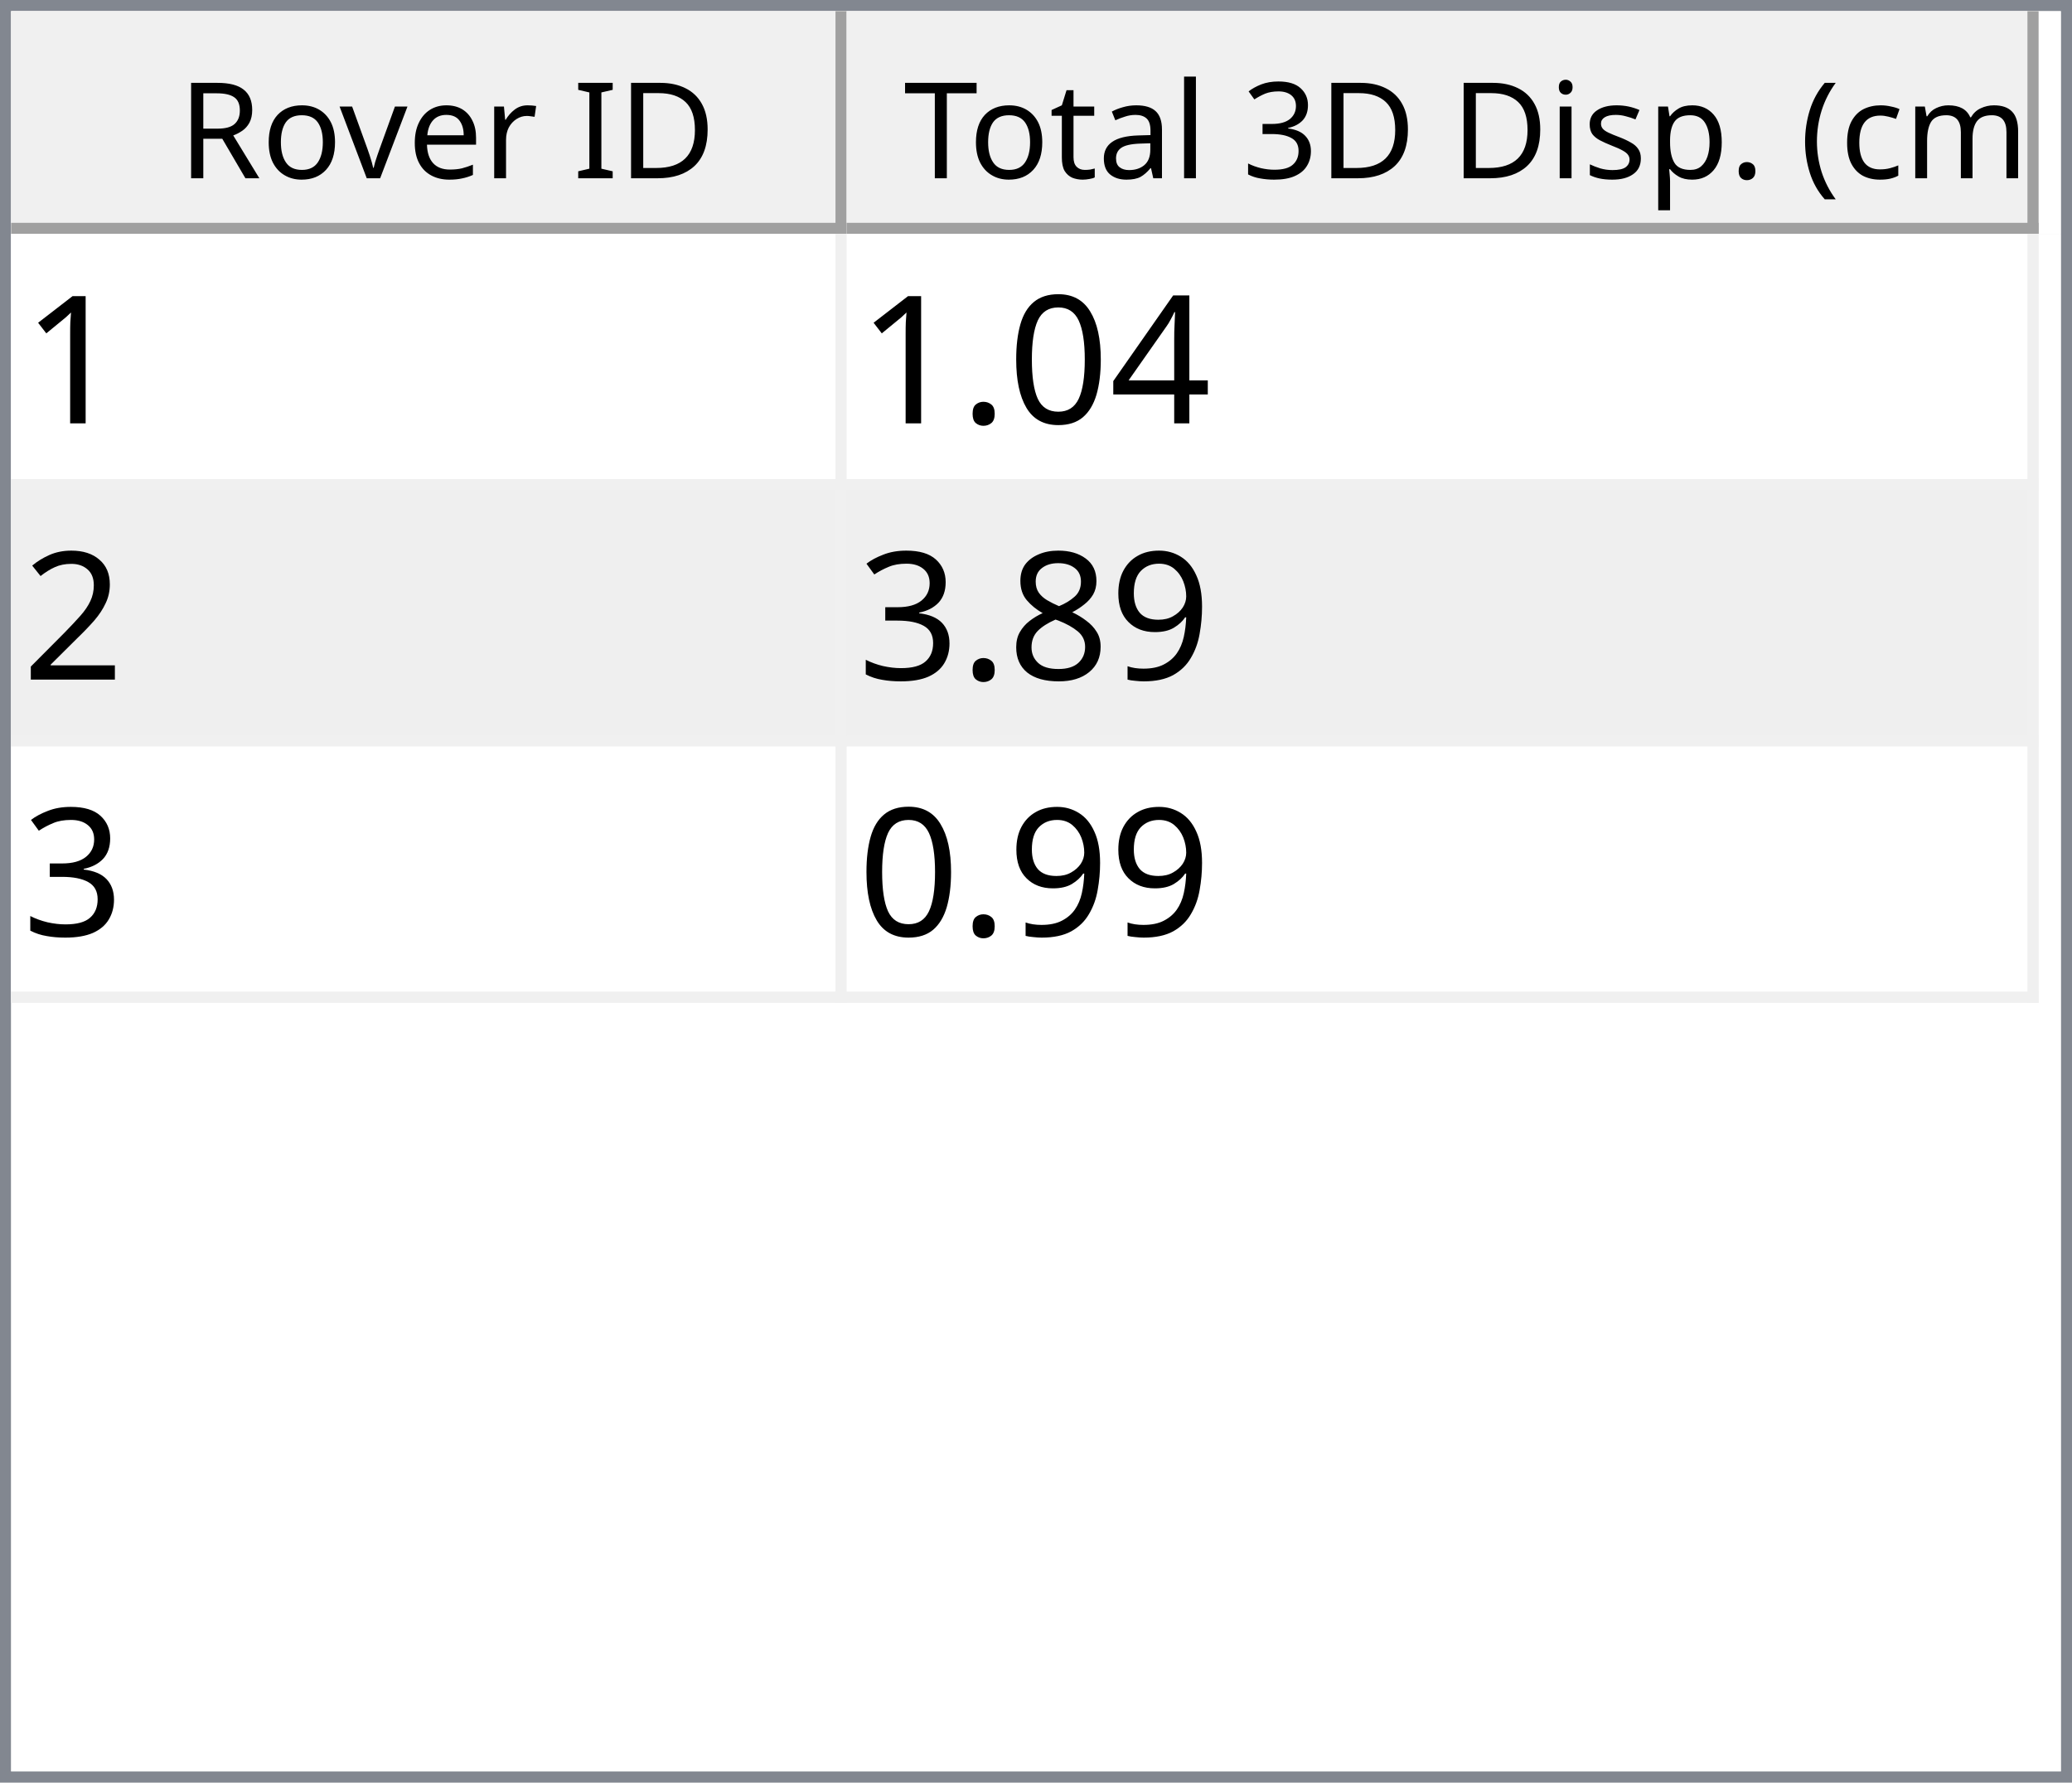
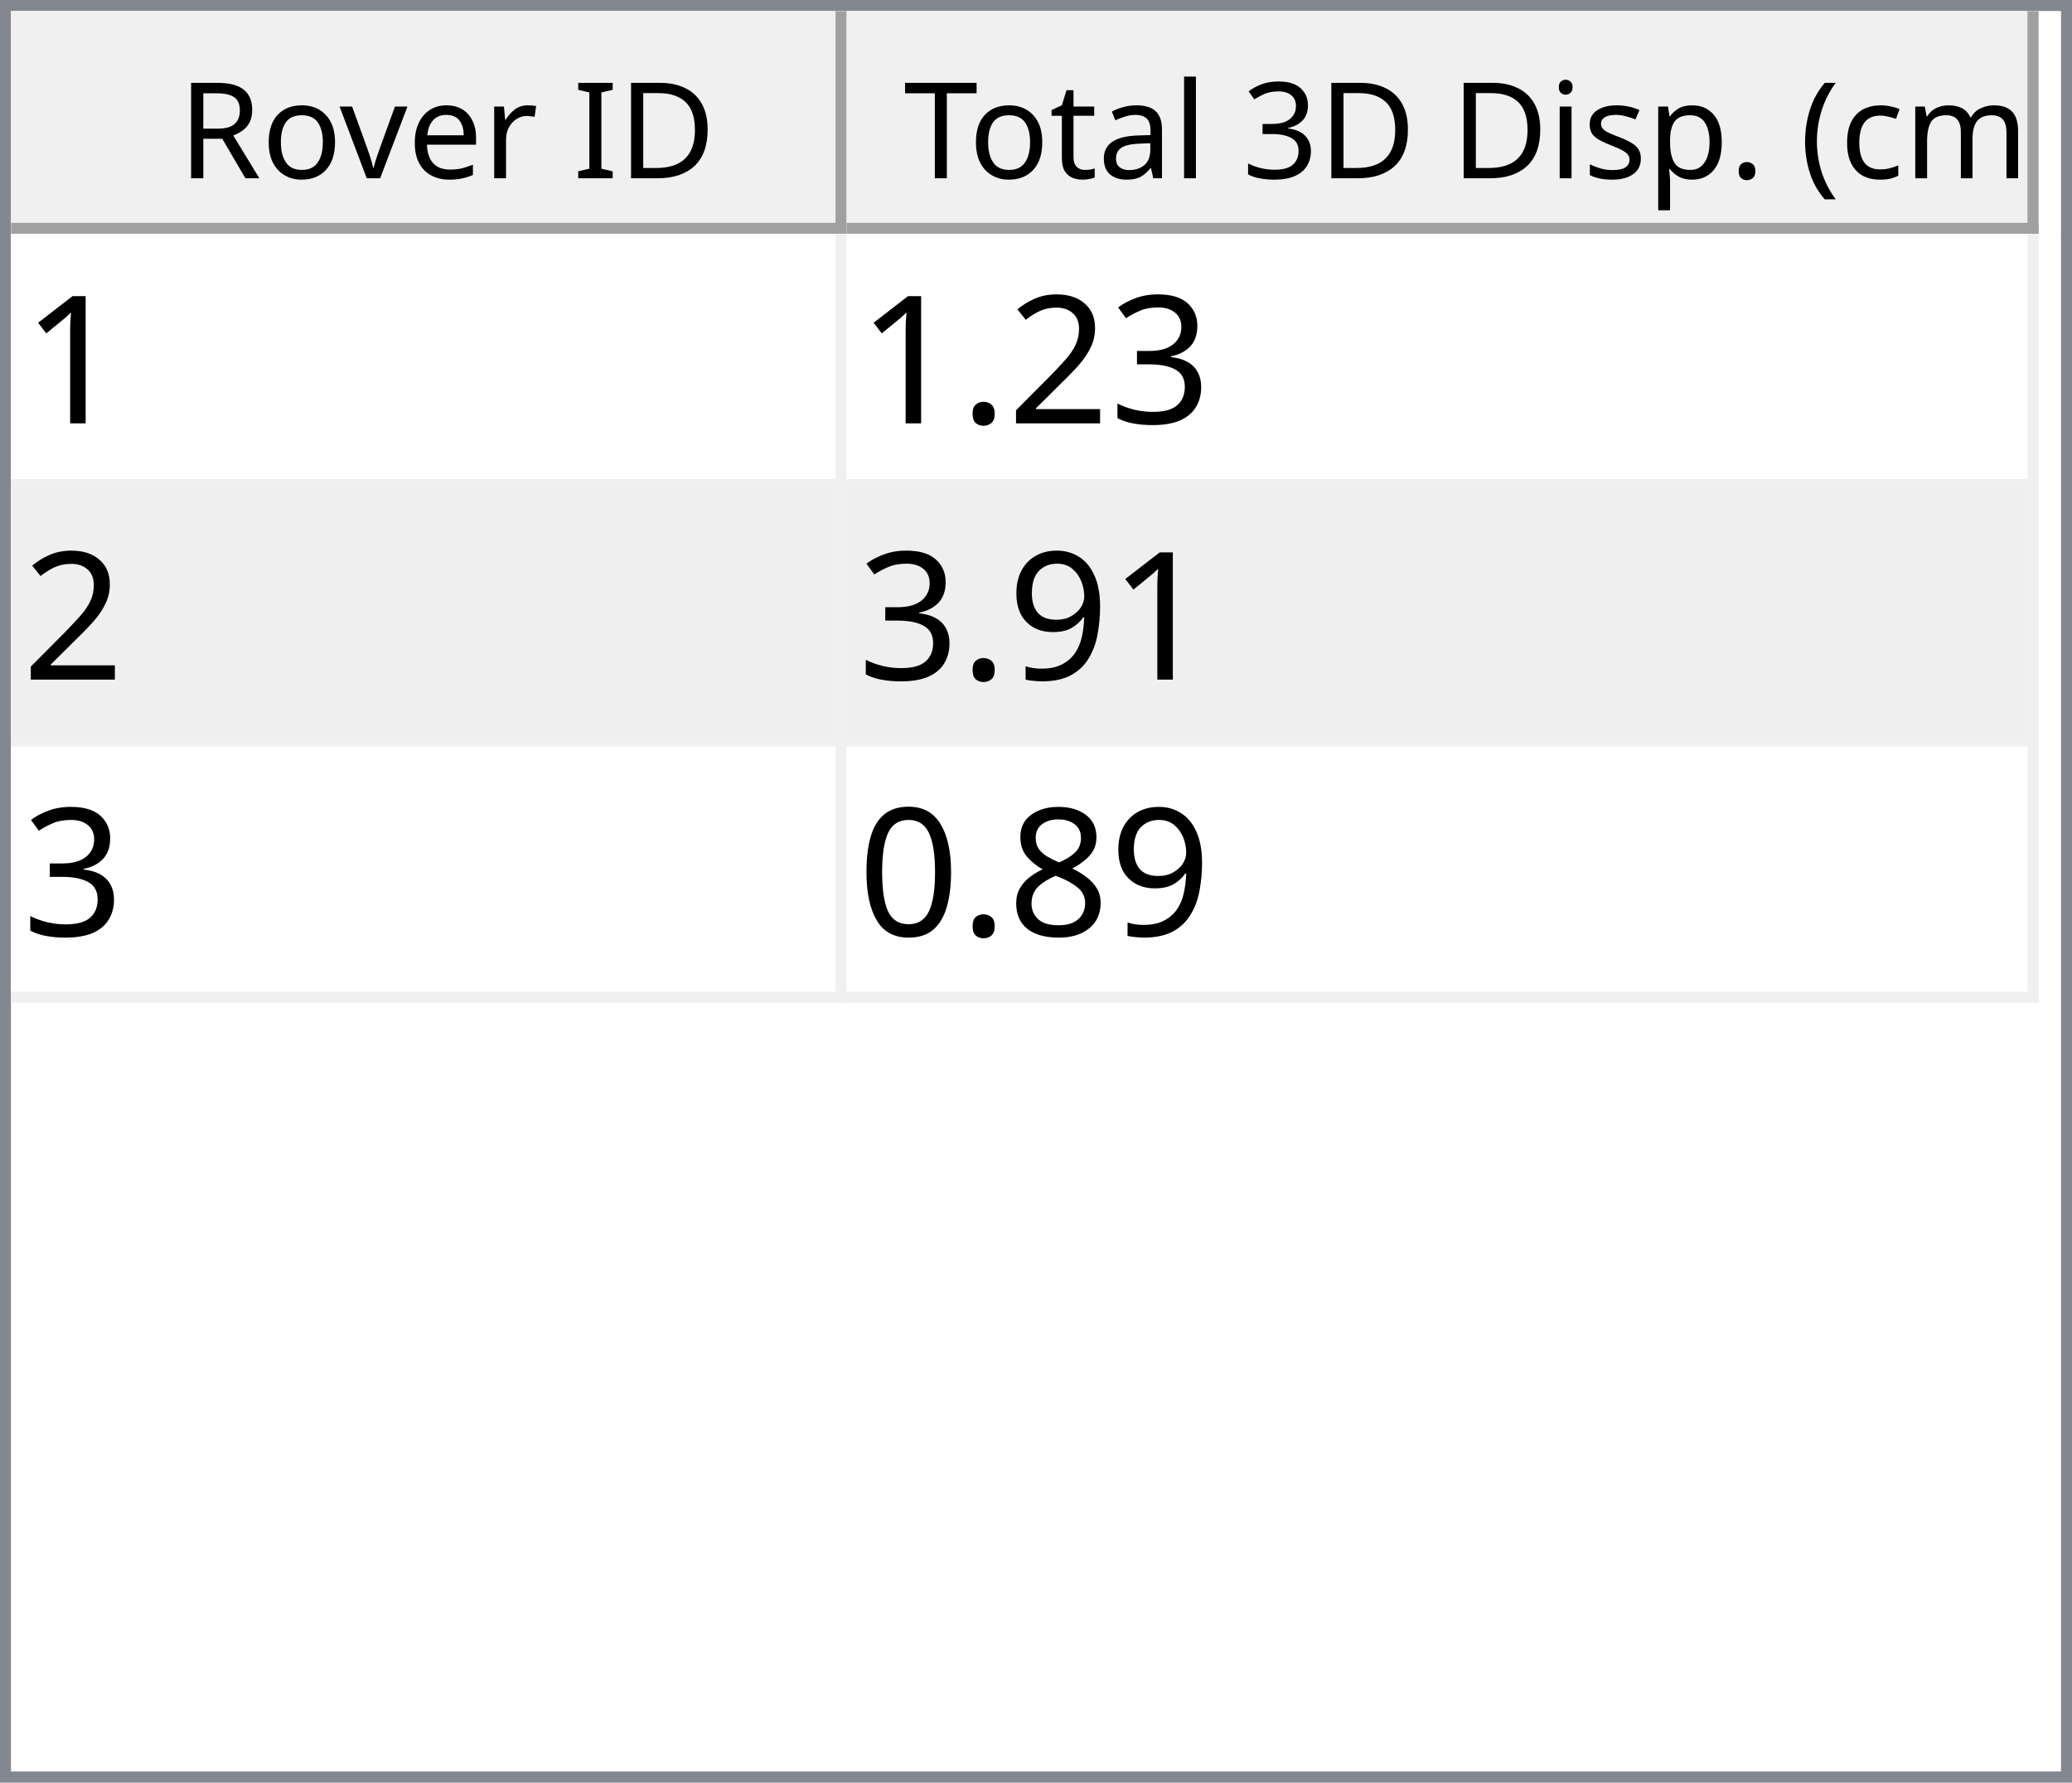
<svg xmlns="http://www.w3.org/2000/svg" style="fill-opacity:1; color-rendering:auto; color-interpolation:auto; text-rendering:auto; stroke:black; stroke-linecap:square; stroke-miterlimit:10; shape-rendering:auto; stroke-opacity:1; fill:black; stroke-dasharray:none; font-weight:normal; stroke-width:1; font-family:'Dialog'; font-style:normal; stroke-linejoin:miter; font-size:12px; stroke-dashoffset:0; image-rendering:auto;" width="186" height="160">
  <defs id="genericDefs" />
  <g>
    <defs id="defs1">
      <clipPath clipPathUnits="userSpaceOnUse" id="clipPath1">
        <path d="M0 0 L186 0 L186 160 L0 160 L0 0 Z" />
      </clipPath>
      <clipPath clipPathUnits="userSpaceOnUse" id="clipPath2">
        <path d="M0 0 L0 160 L186 160 L186 0 Z" />
      </clipPath>
      <clipPath clipPathUnits="userSpaceOnUse" id="clipPath3">
        <path d="M0 0 L0 20 L184 20 L184 0 Z" />
      </clipPath>
      <clipPath clipPathUnits="userSpaceOnUse" id="clipPath4">
        <path d="M0 0 L0 20 L75 20 L75 0 Z" />
      </clipPath>
      <clipPath clipPathUnits="userSpaceOnUse" id="clipPath5">
        <path d="M1 1 L1 19 L74 19 L74 1 Z" />
      </clipPath>
      <clipPath clipPathUnits="userSpaceOnUse" id="clipPath6">
        <path d="M0 0 L0 18 L73 18 L73 0 Z" />
      </clipPath>
      <clipPath clipPathUnits="userSpaceOnUse" id="clipPath7">
        <path d="M-0.5 -0.5 L-0.5 19.5 L74.5 19.5 L74.5 -0.5 Z" />
      </clipPath>
      <clipPath clipPathUnits="userSpaceOnUse" id="clipPath8">
        <path d="M0 0 L0 20 L107 20 L107 0 Z" />
      </clipPath>
      <clipPath clipPathUnits="userSpaceOnUse" id="clipPath9">
        <path d="M1 1 L1 19 L106 19 L106 1 Z" />
      </clipPath>
      <clipPath clipPathUnits="userSpaceOnUse" id="clipPath10">
        <path d="M0 0 L0 18 L105 18 L105 0 Z" />
      </clipPath>
      <clipPath clipPathUnits="userSpaceOnUse" id="clipPath11">
        <path d="M-0.5 -0.5 L-0.5 19.5 L106.5 19.5 L106.5 -0.5 Z" />
      </clipPath>
      <clipPath clipPathUnits="userSpaceOnUse" id="clipPath12">
        <path d="M0 0 L0 138 L184 138 L184 0 Z" />
      </clipPath>
      <clipPath clipPathUnits="userSpaceOnUse" id="clipPath13">
        <path d="M0 0 L0 69 L182 69 L182 0 Z" />
      </clipPath>
      <clipPath clipPathUnits="userSpaceOnUse" id="clipPath14">
        <path d="M-0.5 -0.5 L-0.5 68.5 L181.5 68.5 L181.5 -0.5 Z" />
      </clipPath>
      <clipPath clipPathUnits="userSpaceOnUse" id="clipPath15">
        <path d="M0 0 L0 22 L74 22 L74 0 Z" />
      </clipPath>
      <clipPath clipPathUnits="userSpaceOnUse" id="clipPath16">
        <path d="M0 0 L0 22 L106 22 L106 0 Z" />
      </clipPath>
      <font horiz-adv-x="64.551" id="font1">
        <font-face ascent="107.91" descent="25.098" units-per-em="100" style="font-style:normal; font-family:Segoe UI; font-weight:normal;" />
        <missing-glyph horiz-adv-x="64.551" d="M8.109 0 L8.109 68.266 L56.453 68.266 L56.453 0 L8.109 0 ZM15.328 7.234 L49.219 7.234 L49.219 61.031 L15.328 61.031 L15.328 7.234 Z" />
        <glyph unicode="D" horiz-adv-x="70.117" d="M9.188 0 L9.188 70.016 L28.516 70.016 Q65.531 70.016 65.531 35.891 Q65.531 19.672 55.25 9.836 Q44.969 0 27.734 0 L9.188 0 ZM17.391 62.594 L17.391 7.422 L27.828 7.422 Q41.609 7.422 49.273 14.797 Q56.938 22.172 56.938 35.688 Q56.938 62.594 28.328 62.594 L17.391 62.594 Z" />
        <glyph unicode="I" horiz-adv-x="26.611" d="M17.391 0 L9.188 0 L9.188 70.016 L17.391 70.016 L17.391 0 Z" />
        <glyph unicode=" " horiz-adv-x="27.393" d="" />
        <glyph unicode="r" horiz-adv-x="34.766" d="M34.188 41.891 Q32.078 43.5 28.125 43.5 Q23 43.5 19.555 38.672 Q16.109 33.844 16.109 25.484 L16.109 0 L8.109 0 L8.109 50 L16.109 50 L16.109 39.703 L16.312 39.703 Q18.016 44.969 21.531 47.922 Q25.047 50.875 29.391 50.875 Q32.516 50.875 34.188 50.203 L34.188 41.891 Z" />
        <glyph unicode="e" horiz-adv-x="52.295" d="M48.297 23 L12.984 23 Q13.188 14.656 17.484 10.109 Q21.781 5.562 29.297 5.562 Q37.75 5.562 44.828 11.141 L44.828 3.609 Q38.234 -1.172 27.391 -1.172 Q16.797 -1.172 10.742 5.641 Q4.688 12.453 4.688 24.812 Q4.688 36.469 11.305 43.82 Q17.922 51.172 27.734 51.172 Q37.547 51.172 42.922 44.828 Q48.297 38.484 48.297 27.203 L48.297 23 ZM40.094 29.781 Q40.047 36.719 36.75 40.578 Q33.453 44.438 27.594 44.438 Q21.922 44.438 17.969 40.383 Q14.016 36.328 13.094 29.781 L40.094 29.781 Z" />
        <glyph unicode="v" horiz-adv-x="47.9" d="M47.406 50 L27.484 0 L19.625 0 L0.688 50 L9.469 50 L22.172 13.672 Q23.578 9.672 23.922 6.688 L24.125 6.688 Q24.609 10.453 25.688 13.484 L38.969 50 L47.406 50 Z" />
        <glyph unicode="o" horiz-adv-x="58.594" d="M29 -1.172 Q17.922 -1.172 11.305 5.836 Q4.688 12.844 4.688 24.422 Q4.688 37.016 11.57 44.094 Q18.453 51.172 30.172 51.172 Q41.359 51.172 47.633 44.289 Q53.906 37.406 53.906 25.203 Q53.906 13.234 47.141 6.031 Q40.375 -1.172 29 -1.172 ZM29.594 44.438 Q21.875 44.438 17.383 39.188 Q12.891 33.938 12.891 24.703 Q12.891 15.828 17.43 10.695 Q21.969 5.562 29.594 5.562 Q37.359 5.562 41.531 10.594 Q45.703 15.625 45.703 24.906 Q45.703 34.281 41.531 39.359 Q37.359 44.438 29.594 44.438 Z" />
        <glyph unicode="R" horiz-adv-x="59.814" d="M59.375 0 L49.609 0 L37.891 19.625 Q36.281 22.359 34.766 24.289 Q33.25 26.219 31.664 27.438 Q30.078 28.656 28.25 29.219 Q26.422 29.781 24.125 29.781 L17.391 29.781 L17.391 0 L9.188 0 L9.188 70.016 L30.078 70.016 Q34.672 70.016 38.555 68.867 Q42.438 67.719 45.289 65.375 Q48.141 63.031 49.758 59.547 Q51.375 56.062 51.375 51.375 Q51.375 47.703 50.273 44.656 Q49.172 41.609 47.148 39.211 Q45.125 36.812 42.266 35.133 Q39.406 33.453 35.844 32.516 L35.844 32.328 Q37.594 31.547 38.891 30.547 Q40.188 29.547 41.359 28.18 Q42.531 26.812 43.68 25.078 Q44.828 23.344 46.234 21.047 L59.375 0 ZM17.391 62.594 L17.391 37.203 L28.516 37.203 Q31.594 37.203 34.203 38.133 Q36.812 39.062 38.719 40.797 Q40.625 42.531 41.703 45.047 Q42.781 47.562 42.781 50.688 Q42.781 56.297 39.141 59.445 Q35.5 62.594 28.609 62.594 L17.391 62.594 Z" />
        <glyph unicode=")" horiz-adv-x="30.176" d="M8.297 -15.922 L1.172 -15.922 Q16.406 2.344 16.406 26.812 Q16.406 51.469 1.078 70.016 L8.297 70.016 Q23.531 52.156 23.531 26.703 Q23.531 1.375 8.297 -15.922 Z" />
        <glyph unicode="m" horiz-adv-x="86.133" d="M79.109 0 L71.094 0 L71.094 28.719 Q71.094 37.016 68.531 40.727 Q65.969 44.438 59.906 44.438 Q54.781 44.438 51.195 39.75 Q47.609 35.062 47.609 28.516 L47.609 0 L39.594 0 L39.594 29.688 Q39.594 44.438 28.219 44.438 Q22.953 44.438 19.531 40.016 Q16.109 35.594 16.109 28.516 L16.109 0 L8.109 0 L8.109 50 L16.109 50 L16.109 42.094 L16.312 42.094 Q21.625 51.172 31.844 51.172 Q36.969 51.172 40.773 48.312 Q44.578 45.453 46 40.828 Q51.562 51.172 62.594 51.172 Q79.109 51.172 79.109 30.812 L79.109 0 Z" />
        <glyph unicode="c" horiz-adv-x="46.191" d="M42.188 2.297 Q36.422 -1.172 28.516 -1.172 Q17.828 -1.172 11.258 5.789 Q4.688 12.75 4.688 23.828 Q4.688 36.188 11.766 43.68 Q18.844 51.172 30.672 51.172 Q37.25 51.172 42.281 48.734 L42.281 40.531 Q36.719 44.438 30.375 44.438 Q22.703 44.438 17.797 38.945 Q12.891 33.453 12.891 24.516 Q12.891 15.719 17.508 10.641 Q22.125 5.562 29.891 5.562 Q36.422 5.562 42.188 9.906 L42.188 2.297 Z" />
        <glyph unicode="(" horiz-adv-x="30.176" d="M29.109 -15.922 L21.969 -15.922 Q6.844 1.375 6.844 26.703 Q6.844 52.156 21.969 70.016 L29.203 70.016 Q13.875 51.469 13.875 26.812 Q13.875 2.344 29.109 -15.922 Z" />
        <glyph unicode="." horiz-adv-x="21.68" d="M10.891 -1.078 Q8.641 -1.078 7.055 0.539 Q5.469 2.156 5.469 4.391 Q5.469 6.641 7.055 8.273 Q8.641 9.906 10.891 9.906 Q13.188 9.906 14.797 8.273 Q16.406 6.641 16.406 4.391 Q16.406 2.156 14.797 0.539 Q13.188 -1.078 10.891 -1.078 Z" />
        <glyph unicode="p" horiz-adv-x="58.789" d="M16.312 7.234 L16.109 7.234 L16.109 -23 L8.109 -23 L8.109 50 L16.109 50 L16.109 41.219 L16.312 41.219 Q22.219 51.172 33.594 51.172 Q43.266 51.172 48.688 44.461 Q54.109 37.75 54.109 26.469 Q54.109 13.922 48 6.375 Q41.891 -1.172 31.297 -1.172 Q21.578 -1.172 16.312 7.234 ZM16.109 27.391 L16.109 20.406 Q16.109 14.203 20.141 9.883 Q24.172 5.562 30.375 5.562 Q37.641 5.562 41.773 11.133 Q45.906 16.703 45.906 26.609 Q45.906 34.969 42.047 39.703 Q38.188 44.438 31.594 44.438 Q24.609 44.438 20.359 39.578 Q16.109 34.719 16.109 27.391 Z" />
        <glyph unicode="s" horiz-adv-x="42.432" d="M5.078 1.812 L5.078 10.406 Q11.625 5.562 19.484 5.562 Q30.031 5.562 30.031 12.594 Q30.031 14.594 29.125 15.992 Q28.219 17.391 26.68 18.461 Q25.141 19.531 23.07 20.383 Q21 21.234 18.609 22.172 Q15.281 23.484 12.766 24.828 Q10.25 26.172 8.57 27.859 Q6.891 29.547 6.031 31.695 Q5.172 33.844 5.172 36.719 Q5.172 40.234 6.789 42.945 Q8.406 45.656 11.086 47.484 Q13.766 49.312 17.211 50.242 Q20.656 51.172 24.312 51.172 Q30.812 51.172 35.938 48.922 L35.938 40.828 Q30.422 44.438 23.25 44.438 Q21 44.438 19.195 43.922 Q17.391 43.406 16.094 42.477 Q14.797 41.547 14.086 40.258 Q13.375 38.969 13.375 37.406 Q13.375 35.453 14.086 34.133 Q14.797 32.812 16.164 31.789 Q17.531 30.766 19.484 29.938 Q21.438 29.109 23.922 28.125 Q27.25 26.859 29.883 25.516 Q32.516 24.172 34.375 22.484 Q36.234 20.797 37.234 18.602 Q38.234 16.406 38.234 13.375 Q38.234 9.672 36.602 6.938 Q34.969 4.203 32.234 2.398 Q29.5 0.594 25.93 -0.289 Q22.359 -1.172 18.453 -1.172 Q10.75 -1.172 5.078 1.812 Z" />
        <glyph unicode="i" horiz-adv-x="24.219" d="M12.203 62.703 Q10.062 62.703 8.547 64.164 Q7.031 65.625 7.031 67.875 Q7.031 70.125 8.547 71.609 Q10.062 73.094 12.203 73.094 Q14.406 73.094 15.945 71.609 Q17.484 70.125 17.484 67.875 Q17.484 65.719 15.945 64.211 Q14.406 62.703 12.203 62.703 ZM16.109 0 L8.109 0 L8.109 50 L16.109 50 L16.109 0 Z" />
        <glyph unicode="3" horiz-adv-x="53.906" d="M46.531 19.828 Q46.531 15.094 44.75 11.211 Q42.969 7.328 39.719 4.57 Q36.469 1.812 31.93 0.297 Q27.391 -1.219 21.922 -1.219 Q11.922 -1.219 6 2.594 L6 11.188 Q13.094 5.609 22.219 5.609 Q25.875 5.609 28.828 6.539 Q31.781 7.469 33.906 9.227 Q36.031 10.984 37.18 13.477 Q38.328 15.969 38.328 19.094 Q38.328 32.812 18.797 32.812 L12.984 32.812 L12.984 39.594 L18.5 39.594 Q35.797 39.594 35.797 52.484 Q35.797 64.406 22.609 64.406 Q15.188 64.406 8.688 59.422 L8.688 67.188 Q15.375 71.188 24.609 71.188 Q29 71.188 32.57 69.969 Q36.141 68.75 38.68 66.555 Q41.219 64.359 42.609 61.281 Q44 58.203 44 54.5 Q44 40.672 30.031 36.719 L30.031 36.531 Q33.594 36.141 36.625 34.797 Q39.656 33.453 41.852 31.305 Q44.047 29.156 45.289 26.25 Q46.531 23.344 46.531 19.828 Z" />
        <glyph unicode="l" horiz-adv-x="24.219" d="M16.109 0 L8.109 0 L8.109 74.031 L16.109 74.031 L16.109 0 Z" />
        <glyph unicode="a" horiz-adv-x="50.879" d="M43.891 0 L35.891 0 L35.891 7.812 L35.688 7.812 Q30.469 -1.172 20.312 -1.172 Q12.844 -1.172 8.617 2.781 Q4.391 6.734 4.391 13.281 Q4.391 27.297 20.906 29.594 L35.891 31.688 Q35.891 44.438 25.594 44.438 Q16.547 44.438 9.281 38.281 L9.281 46.484 Q16.656 51.172 26.266 51.172 Q43.891 51.172 43.891 32.516 L43.891 0 ZM35.891 25.297 L23.828 23.641 Q18.266 22.859 15.43 20.875 Q12.594 18.891 12.594 13.875 Q12.594 10.203 15.211 7.883 Q17.828 5.562 22.172 5.562 Q28.125 5.562 32.008 9.742 Q35.891 13.922 35.891 20.312 L35.891 25.297 Z" />
        <glyph unicode="t" horiz-adv-x="33.887" d="M31.297 0.484 Q28.469 -1.078 23.828 -1.078 Q10.688 -1.078 10.688 13.578 L10.688 43.172 L2.094 43.172 L2.094 50 L10.688 50 L10.688 62.203 L18.703 64.797 L18.703 50 L31.297 50 L31.297 43.172 L18.703 43.172 L18.703 14.984 Q18.703 9.969 20.414 7.82 Q22.125 5.672 26.078 5.672 Q29.109 5.672 31.297 7.328 L31.297 0.484 Z" />
        <glyph unicode="T" horiz-adv-x="52.393" d="M50.594 62.594 L30.375 62.594 L30.375 0 L22.172 0 L22.172 62.594 L2 62.594 L2 70.016 L50.594 70.016 L50.594 62.594 Z" />
      </font>
      <font horiz-adv-x="75.0" id="font2">
        <font-face ascent="100.537" descent="21.973" units-per-em="100" style="font-style:normal; font-family:sans-serif; font-weight:normal;" />
        <missing-glyph horiz-adv-x="75.0" d="M12.5 0 L12.5 62.5 L62.5 62.5 L62.5 0 L12.5 0 ZM14.062 1.562 L60.938 1.562 L60.938 60.938 L14.062 60.938 L14.062 1.562 Z" />
        <glyph unicode="1" horiz-adv-x="55.615" d="M37.25 0 L28.469 0 L28.469 56 Q25.297 52.984 20.141 49.953 Q14.984 46.922 10.891 45.406 L10.891 53.906 Q18.266 57.375 23.781 62.305 Q29.297 67.234 31.594 71.875 L37.25 71.875 L37.25 0 Z" />
-         <glyph unicode="4" horiz-adv-x="55.615" d="M32.328 0 L32.328 17.141 L1.266 17.141 L1.266 25.203 L33.938 71.578 L41.109 71.578 L41.109 25.203 L50.781 25.203 L50.781 17.141 L41.109 17.141 L41.109 0 L32.328 0 ZM32.328 25.203 L32.328 57.469 L9.906 25.203 L32.328 25.203 Z" />
-         <glyph unicode="0" horiz-adv-x="55.615" d="M4.156 35.297 Q4.156 48 6.766 55.742 Q9.375 63.484 14.523 67.68 Q19.672 71.875 27.484 71.875 Q33.25 71.875 37.594 69.555 Q41.938 67.234 44.773 62.867 Q47.609 58.5 49.219 52.227 Q50.828 45.953 50.828 35.297 Q50.828 22.703 48.242 14.969 Q45.656 7.234 40.508 3.008 Q35.359 -1.219 27.484 -1.219 Q17.141 -1.219 11.234 6.203 Q4.156 15.141 4.156 35.297 ZM13.188 35.297 Q13.188 17.672 17.312 11.836 Q21.438 6 27.484 6 Q33.547 6 37.672 11.859 Q41.797 17.719 41.797 35.297 Q41.797 52.984 37.672 58.789 Q33.547 64.594 27.391 64.594 Q21.344 64.594 17.719 59.469 Q13.188 52.938 13.188 35.297 Z" />
+         <glyph unicode="3" horiz-adv-x="55.615" d="M4.203 18.891 L12.984 20.062 Q14.5 12.594 18.141 9.297 Q21.781 6 27 6 Q33.203 6 37.477 10.297 Q41.75 14.594 41.75 20.953 Q41.75 27 37.797 30.93 Q33.844 34.859 27.734 34.859 Q25.25 34.859 21.531 33.891 L22.516 41.609 Q23.391 41.5 23.922 41.5 Q29.547 41.5 34.039 44.43 Q38.531 47.359 38.531 53.469 Q38.531 58.297 35.258 61.477 Q31.984 64.656 26.812 64.656 Q21.688 64.656 18.266 61.43 Q14.844 58.203 13.875 51.766 L5.078 53.328 Q6.688 62.156 12.398 67.016 Q18.109 71.875 26.609 71.875 Q32.469 71.875 37.398 69.359 Q42.328 66.844 44.945 62.5 Q47.562 58.156 47.562 53.266 Q47.562 48.641 45.07 44.828 Q42.578 41.016 37.703 38.766 Q44.047 37.312 47.562 32.695 Q51.078 28.078 51.078 21.141 Q51.078 11.766 44.242 5.25 Q37.406 -1.266 26.953 -1.266 Q17.531 -1.266 11.305 4.352 Q5.078 9.969 4.203 18.891 Z" />
+         <glyph unicode="2" horiz-adv-x="55.615" d="M50.344 8.453 L50.344 0 L3.031 0 Q2.938 3.172 4.047 6.109 Q5.859 10.938 9.836 15.625 Q13.812 20.312 21.344 26.469 Q33.016 36.031 37.117 41.625 Q41.219 47.219 41.219 52.203 Q41.219 57.422 37.477 61.008 Q33.734 64.594 27.734 64.594 Q21.391 64.594 17.578 60.789 Q13.766 56.984 13.719 50.25 L4.688 51.172 Q5.609 61.281 11.664 66.578 Q17.719 71.875 27.938 71.875 Q38.234 71.875 44.242 66.164 Q50.25 60.453 50.25 52 Q50.25 47.703 48.492 43.555 Q46.734 39.406 42.656 34.812 Q38.578 30.219 29.109 22.219 Q21.188 15.578 18.945 13.211 Q16.703 10.844 15.234 8.453 L50.344 8.453 Z" />
        <glyph unicode="." horiz-adv-x="27.783" d="M9.078 0 L9.078 10.016 L19.094 10.016 L19.094 0 L9.078 0 Z" />
-         <glyph unicode="2" horiz-adv-x="55.615" d="M50.344 8.453 L50.344 0 L3.031 0 Q2.938 3.172 4.047 6.109 Q5.859 10.938 9.836 15.625 Q13.812 20.312 21.344 26.469 Q33.016 36.031 37.117 41.625 Q41.219 47.219 41.219 52.203 Q41.219 57.422 37.477 61.008 Q33.734 64.594 27.734 64.594 Q21.391 64.594 17.578 60.789 Q13.766 56.984 13.719 50.25 L4.688 51.172 Q5.609 61.281 11.664 66.578 Q17.719 71.875 27.938 71.875 Q38.234 71.875 44.242 66.164 Q50.25 60.453 50.25 52 Q50.25 47.703 48.492 43.555 Q46.734 39.406 42.656 34.812 Q38.578 30.219 29.109 22.219 Q21.188 15.578 18.945 13.211 Q16.703 10.844 15.234 8.453 L50.344 8.453 Z" />
        <glyph unicode="9" horiz-adv-x="55.615" d="M5.469 16.547 L13.922 17.328 Q14.984 11.375 18.016 8.688 Q21.047 6 25.781 6 Q29.828 6 32.883 7.859 Q35.938 9.719 37.891 12.82 Q39.844 15.922 41.164 21.195 Q42.484 26.469 42.484 31.938 Q42.484 32.516 42.438 33.688 Q39.797 29.5 35.234 26.883 Q30.672 24.266 25.344 24.266 Q16.453 24.266 10.305 30.711 Q4.156 37.156 4.156 47.703 Q4.156 58.594 10.578 65.234 Q17 71.875 26.656 71.875 Q33.641 71.875 39.43 68.117 Q45.219 64.359 48.219 57.398 Q51.219 50.438 51.219 37.25 Q51.219 23.531 48.242 15.406 Q45.266 7.281 39.383 3.031 Q33.5 -1.219 25.594 -1.219 Q17.188 -1.219 11.867 3.445 Q6.547 8.109 5.469 16.547 ZM41.453 48.141 Q41.453 55.719 37.43 60.156 Q33.406 64.594 27.734 64.594 Q21.875 64.594 17.531 59.812 Q13.188 55.031 13.188 47.406 Q13.188 40.578 17.312 36.305 Q21.438 32.031 27.484 32.031 Q33.594 32.031 37.523 36.305 Q41.453 40.578 41.453 48.141 Z" />
        <glyph unicode="8" horiz-adv-x="55.615" d="M17.672 38.812 Q12.203 40.828 9.57 44.539 Q6.938 48.25 6.938 53.422 Q6.938 61.234 12.555 66.555 Q18.172 71.875 27.484 71.875 Q36.859 71.875 42.578 66.43 Q48.297 60.984 48.297 53.172 Q48.297 48.188 45.68 44.508 Q43.062 40.828 37.75 38.812 Q44.344 36.672 47.781 31.883 Q51.219 27.094 51.219 20.453 Q51.219 11.281 44.727 5.031 Q38.234 -1.219 27.641 -1.219 Q17.047 -1.219 10.547 5.055 Q4.047 11.328 4.047 20.703 Q4.047 27.688 7.594 32.398 Q11.141 37.109 17.672 38.812 ZM15.922 53.719 Q15.922 48.641 19.195 45.414 Q22.469 42.188 27.688 42.188 Q32.766 42.188 36.016 45.383 Q39.266 48.578 39.266 53.219 Q39.266 58.062 35.914 61.359 Q32.562 64.656 27.594 64.656 Q22.562 64.656 19.242 61.43 Q15.922 58.203 15.922 53.719 ZM13.094 20.656 Q13.094 16.891 14.875 13.375 Q16.656 9.859 20.172 7.93 Q23.688 6 27.734 6 Q34.031 6 38.133 10.055 Q42.234 14.109 42.234 20.359 Q42.234 26.703 38.016 30.859 Q33.797 35.016 27.438 35.016 Q21.234 35.016 17.164 30.914 Q13.094 26.812 13.094 20.656 Z" />
-         <glyph unicode="3" horiz-adv-x="55.615" d="M4.203 18.891 L12.984 20.062 Q14.5 12.594 18.141 9.297 Q21.781 6 27 6 Q33.203 6 37.477 10.297 Q41.75 14.594 41.75 20.953 Q41.75 27 37.797 30.93 Q33.844 34.859 27.734 34.859 Q25.25 34.859 21.531 33.891 L22.516 41.609 Q23.391 41.5 23.922 41.5 Q29.547 41.5 34.039 44.43 Q38.531 47.359 38.531 53.469 Q38.531 58.297 35.258 61.477 Q31.984 64.656 26.812 64.656 Q21.688 64.656 18.266 61.43 Q14.844 58.203 13.875 51.766 L5.078 53.328 Q6.688 62.156 12.398 67.016 Q18.109 71.875 26.609 71.875 Q32.469 71.875 37.398 69.359 Q42.328 66.844 44.945 62.5 Q47.562 58.156 47.562 53.266 Q47.562 48.641 45.07 44.828 Q42.578 41.016 37.703 38.766 Q44.047 37.312 47.562 32.695 Q51.078 28.078 51.078 21.141 Q51.078 11.766 44.242 5.25 Q37.406 -1.266 26.953 -1.266 Q17.531 -1.266 11.305 4.352 Q5.078 9.969 4.203 18.891 Z" />
+         <glyph unicode="0" horiz-adv-x="55.615" d="M4.156 35.297 Q4.156 48 6.766 55.742 Q9.375 63.484 14.523 67.68 Q19.672 71.875 27.484 71.875 Q33.25 71.875 37.594 69.555 Q41.938 67.234 44.773 62.867 Q47.609 58.5 49.219 52.227 Q50.828 45.953 50.828 35.297 Q50.828 22.703 48.242 14.969 Q45.656 7.234 40.508 3.008 Q35.359 -1.219 27.484 -1.219 Q17.141 -1.219 11.234 6.203 Q4.156 15.141 4.156 35.297 ZM13.188 35.297 Q13.188 17.672 17.312 11.836 Q21.438 6 27.484 6 Q33.547 6 37.672 11.859 Q41.797 17.719 41.797 35.297 Q41.797 52.984 37.672 58.789 Q33.547 64.594 27.391 64.594 Q21.344 64.594 17.719 59.469 Q13.188 52.938 13.188 35.297 Z" />
      </font>
    </defs>
    <g style="fill:white; stroke:white;">
      <rect x="0" y="0" width="186" style="clip-path:url(#clipPath1); stroke:none;" height="160" />
    </g>
    <g style="fill:white; text-rendering:optimizeSpeed; color-rendering:optimizeSpeed; image-rendering:optimizeSpeed; shape-rendering:crispEdges; stroke:white; color-interpolation:sRGB;">
      <rect x="0" width="186" height="160" y="0" style="stroke:none;" />
      <path style="stroke:none;" d="M0 160 L186 160 L186 0 L0 0 Z" />
    </g>
    <g style="fill:rgb(240,240,240); font-family:'Segoe UI'; stroke:rgb(240,240,240);">
      <rect x="0" y="0" width="186" style="clip-path:url(#clipPath2); stroke:none;" height="160" />
    </g>
    <g style="fill:rgb(130,135,144); font-family:'Segoe UI'; stroke:rgb(130,135,144);">
      <path d="M0 0 L186 0 L186 160 L0 160 L0 0 ZM1 1 L185 1 L185 159 L1 159 L1 1 Z" style="fill-rule:evenodd; clip-path:url(#clipPath2); stroke:none;" />
    </g>
    <g style="fill:white; font-family:'Segoe UI'; stroke:white;" transform="translate(1,1)">
      <rect x="0" y="0" width="184" style="clip-path:url(#clipPath3); stroke:none;" height="20" />
    </g>
    <g style="fill:rgb(240,240,240); font-family:'Segoe UI'; stroke:rgb(240,240,240);" transform="translate(1,1)">
      <rect x="0" y="0" width="75" style="clip-path:url(#clipPath4); stroke:none;" height="20" />
    </g>
    <g style="font-family:'Segoe UI';" transform="translate(2,2)">
      <text x="14" xml:space="preserve" y="14" style="clip-path:url(#clipPath6); stroke:none;">Rover ID</text>
    </g>
    <g style="fill:rgb(160,160,160); font-family:'Segoe UI'; stroke:rgb(160,160,160); stroke-linejoin:bevel;" transform="translate(1.5,1.5)">
      <line x1="74" x2="74" y1="0" style="fill:none; clip-path:url(#clipPath7);" y2="19" />
    </g>
    <g style="fill:rgb(160,160,160); font-family:'Segoe UI'; stroke:rgb(160,160,160); stroke-linejoin:bevel;" transform="matrix(1,0,0,1,1,1) translate(0.5,0.5)">
      <line x1="0" x2="74" y1="19" style="fill:none; clip-path:url(#clipPath7);" y2="19" />
    </g>
    <g style="fill:rgb(240,240,240); font-family:'Segoe UI'; stroke:rgb(240,240,240);" transform="translate(76,1)">
      <rect x="0" y="0" width="107" style="clip-path:url(#clipPath8); stroke:none;" height="20" />
    </g>
    <g style="font-family:'Segoe UI';" transform="translate(77,2)">
      <text x="1" xml:space="preserve" y="14" style="clip-path:url(#clipPath10); stroke:none;"> Total 3D Disp. (cm)</text>
    </g>
    <g style="fill:rgb(160,160,160); font-family:'Segoe UI'; stroke:rgb(160,160,160); stroke-linejoin:bevel;" transform="translate(76.5,1.5)">
      <line x1="106" x2="106" y1="0" style="fill:none; clip-path:url(#clipPath11);" y2="19" />
    </g>
    <g style="fill:rgb(160,160,160); font-family:'Segoe UI'; stroke:rgb(160,160,160); stroke-linejoin:bevel;" transform="matrix(1,0,0,1,76,1) translate(0.5,0.5)">
      <line x1="0" x2="106" y1="19" style="fill:none; clip-path:url(#clipPath11);" y2="19" />
    </g>
    <g style="fill:white; font-family:'Segoe UI'; stroke:white;" transform="translate(1,21)">
      <rect x="0" y="0" width="184" style="clip-path:url(#clipPath12); stroke:none;" height="138" />
    </g>
    <g style="fill:rgb(240,240,240); font-size:16px; font-family:sans-serif; stroke:rgb(240,240,240);" transform="translate(1,21)">
      <rect x="0" y="0" width="182" style="clip-path:url(#clipPath13); stroke:none;" height="69" />
      <line transform="translate(0.5,0.5)" x1="0" x2="181" y1="22" style="clip-path:url(#clipPath14); fill:none; stroke-linejoin:bevel;" y2="22" />
    </g>
    <g transform="matrix(1,0,0,1,1,21) translate(0.5,0.5)" style="fill:rgb(240,240,240); font-size:16px; font-family:sans-serif; stroke:rgb(240,240,240); stroke-linejoin:bevel;">
      <line x1="0" x2="181" y1="45" style="fill:none; clip-path:url(#clipPath14);" y2="45" />
    </g>
    <g transform="matrix(1,0,0,1,1,21) translate(0.5,0.5)" style="fill:rgb(240,240,240); font-size:16px; font-family:sans-serif; stroke:rgb(240,240,240); stroke-linejoin:bevel;">
      <line x1="0" x2="181" y1="68" style="fill:none; clip-path:url(#clipPath14);" y2="68" />
    </g>
    <g transform="matrix(1,0,0,1,1,21) translate(0.5,0.5)" style="fill:rgb(240,240,240); font-size:16px; font-family:sans-serif; stroke:rgb(240,240,240); stroke-linejoin:bevel;">
      <line x1="74" x2="74" y1="0" style="fill:none; clip-path:url(#clipPath14);" y2="68" />
    </g>
    <g transform="matrix(1,0,0,1,1,21) translate(0.5,0.5)" style="fill:rgb(240,240,240); font-size:16px; font-family:sans-serif; stroke:rgb(240,240,240); stroke-linejoin:bevel;">
      <line x1="181" x2="181" y1="0" style="fill:none; clip-path:url(#clipPath14);" y2="68" />
    </g>
    <g style="fill:white; font-size:16px; font-family:sans-serif; stroke:white;" transform="matrix(1,0,0,1,1,21)">
      <rect x="0" y="0" width="74" style="clip-path:url(#clipPath15); stroke:none;" height="22" />
      <text x="1" y="17" style="fill:black; clip-path:url(#clipPath15); stroke:none;" xml:space="preserve">1</text>
    </g>
    <g style="fill:white; font-size:16px; font-family:sans-serif; stroke:white;" transform="matrix(1,0,0,1,1,21) translate(75,0)">
      <rect x="0" y="0" width="106" style="clip-path:url(#clipPath16); stroke:none;" height="22" />
-       <text x="1" y="17" style="fill:black; clip-path:url(#clipPath16); stroke:none;" xml:space="preserve">1.04</text>
+       <text x="1" y="17" style="fill:black; clip-path:url(#clipPath16); stroke:none;" xml:space="preserve">1.23</text>
    </g>
    <g style="fill:rgb(239,239,239); font-size:16px; font-family:sans-serif; stroke:rgb(239,239,239);" transform="matrix(1,0,0,1,1,21) translate(0,23)">
      <rect x="0" y="0" width="74" style="clip-path:url(#clipPath15); stroke:none;" height="22" />
      <text x="1" y="17" style="fill:black; clip-path:url(#clipPath15); stroke:none;" xml:space="preserve">2</text>
    </g>
    <g style="fill:rgb(239,239,239); font-size:16px; font-family:sans-serif; stroke:rgb(239,239,239);" transform="matrix(1,0,0,1,1,21) translate(75,23)">
      <rect x="0" y="0" width="106" style="clip-path:url(#clipPath16); stroke:none;" height="22" />
-       <text x="1" y="17" style="fill:black; clip-path:url(#clipPath16); stroke:none;" xml:space="preserve">3.89</text>
+       <text x="1" y="17" style="fill:black; clip-path:url(#clipPath16); stroke:none;" xml:space="preserve">3.91</text>
    </g>
    <g style="fill:white; font-size:16px; font-family:sans-serif; stroke:white;" transform="matrix(1,0,0,1,1,21) translate(0,46)">
      <rect x="0" y="0" width="74" style="clip-path:url(#clipPath15); stroke:none;" height="22" />
      <text x="1" y="17" style="fill:black; clip-path:url(#clipPath15); stroke:none;" xml:space="preserve">3</text>
    </g>
    <g style="fill:white; font-size:16px; font-family:sans-serif; stroke:white;" transform="matrix(1,0,0,1,1,21) translate(75,46)">
      <rect x="0" y="0" width="106" style="clip-path:url(#clipPath16); stroke:none;" height="22" />
-       <text x="1" y="17" style="fill:black; clip-path:url(#clipPath16); stroke:none;" xml:space="preserve">0.99</text>
+       <text x="1" y="17" style="fill:black; clip-path:url(#clipPath16); stroke:none;" xml:space="preserve">0.89</text>
    </g>
  </g>
</svg>
